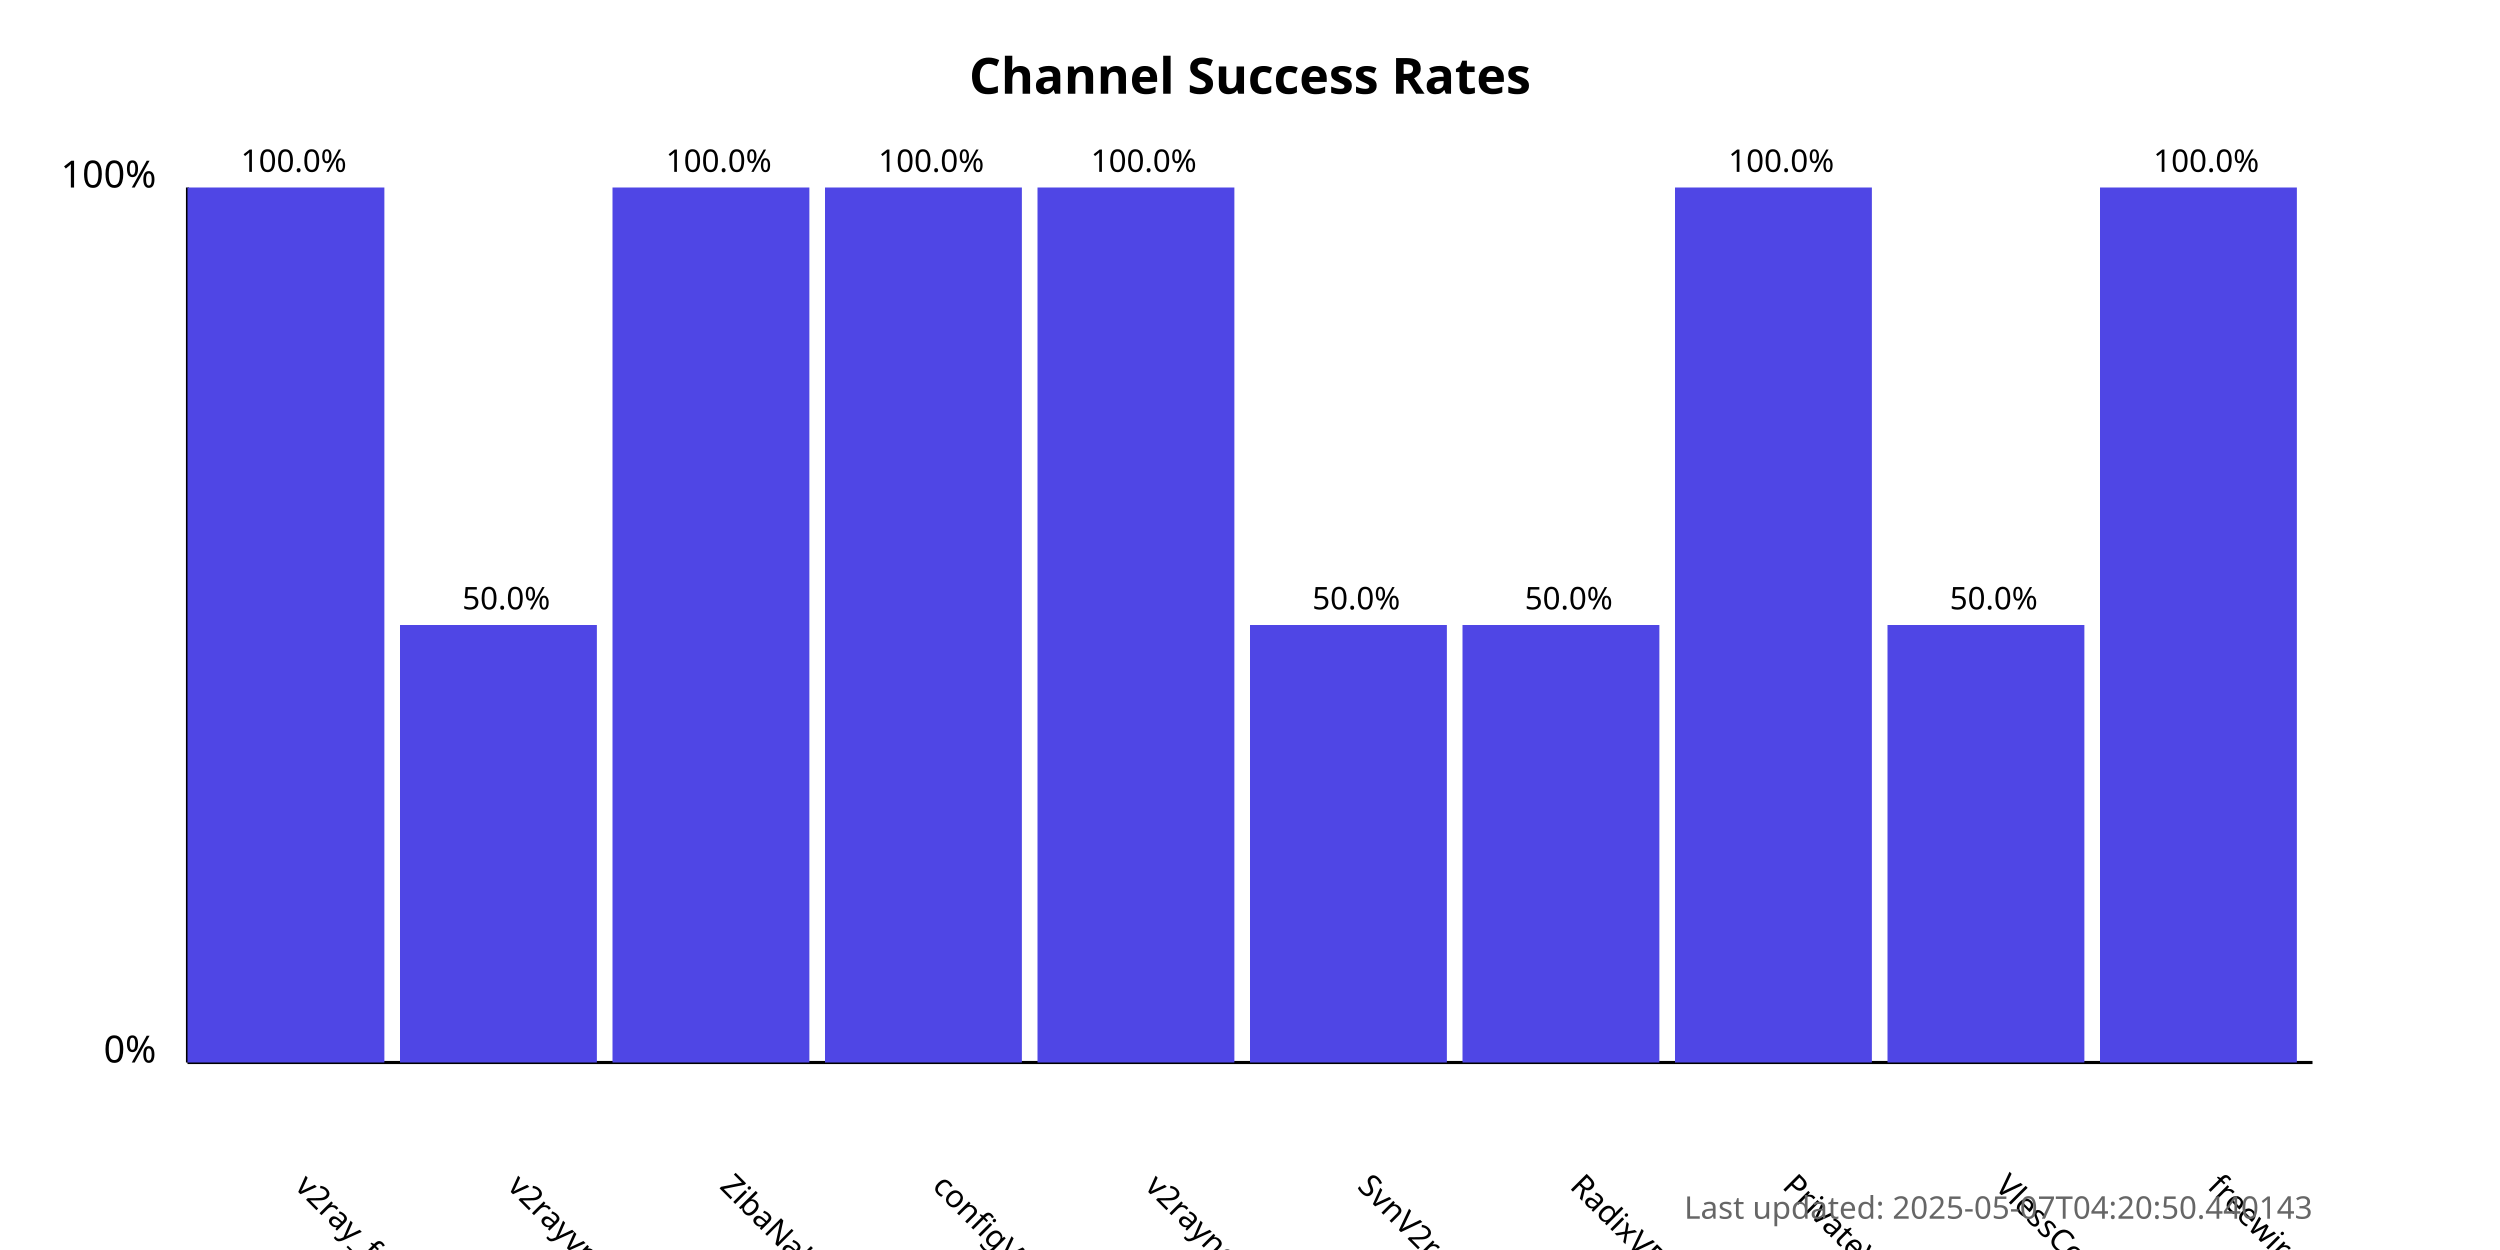
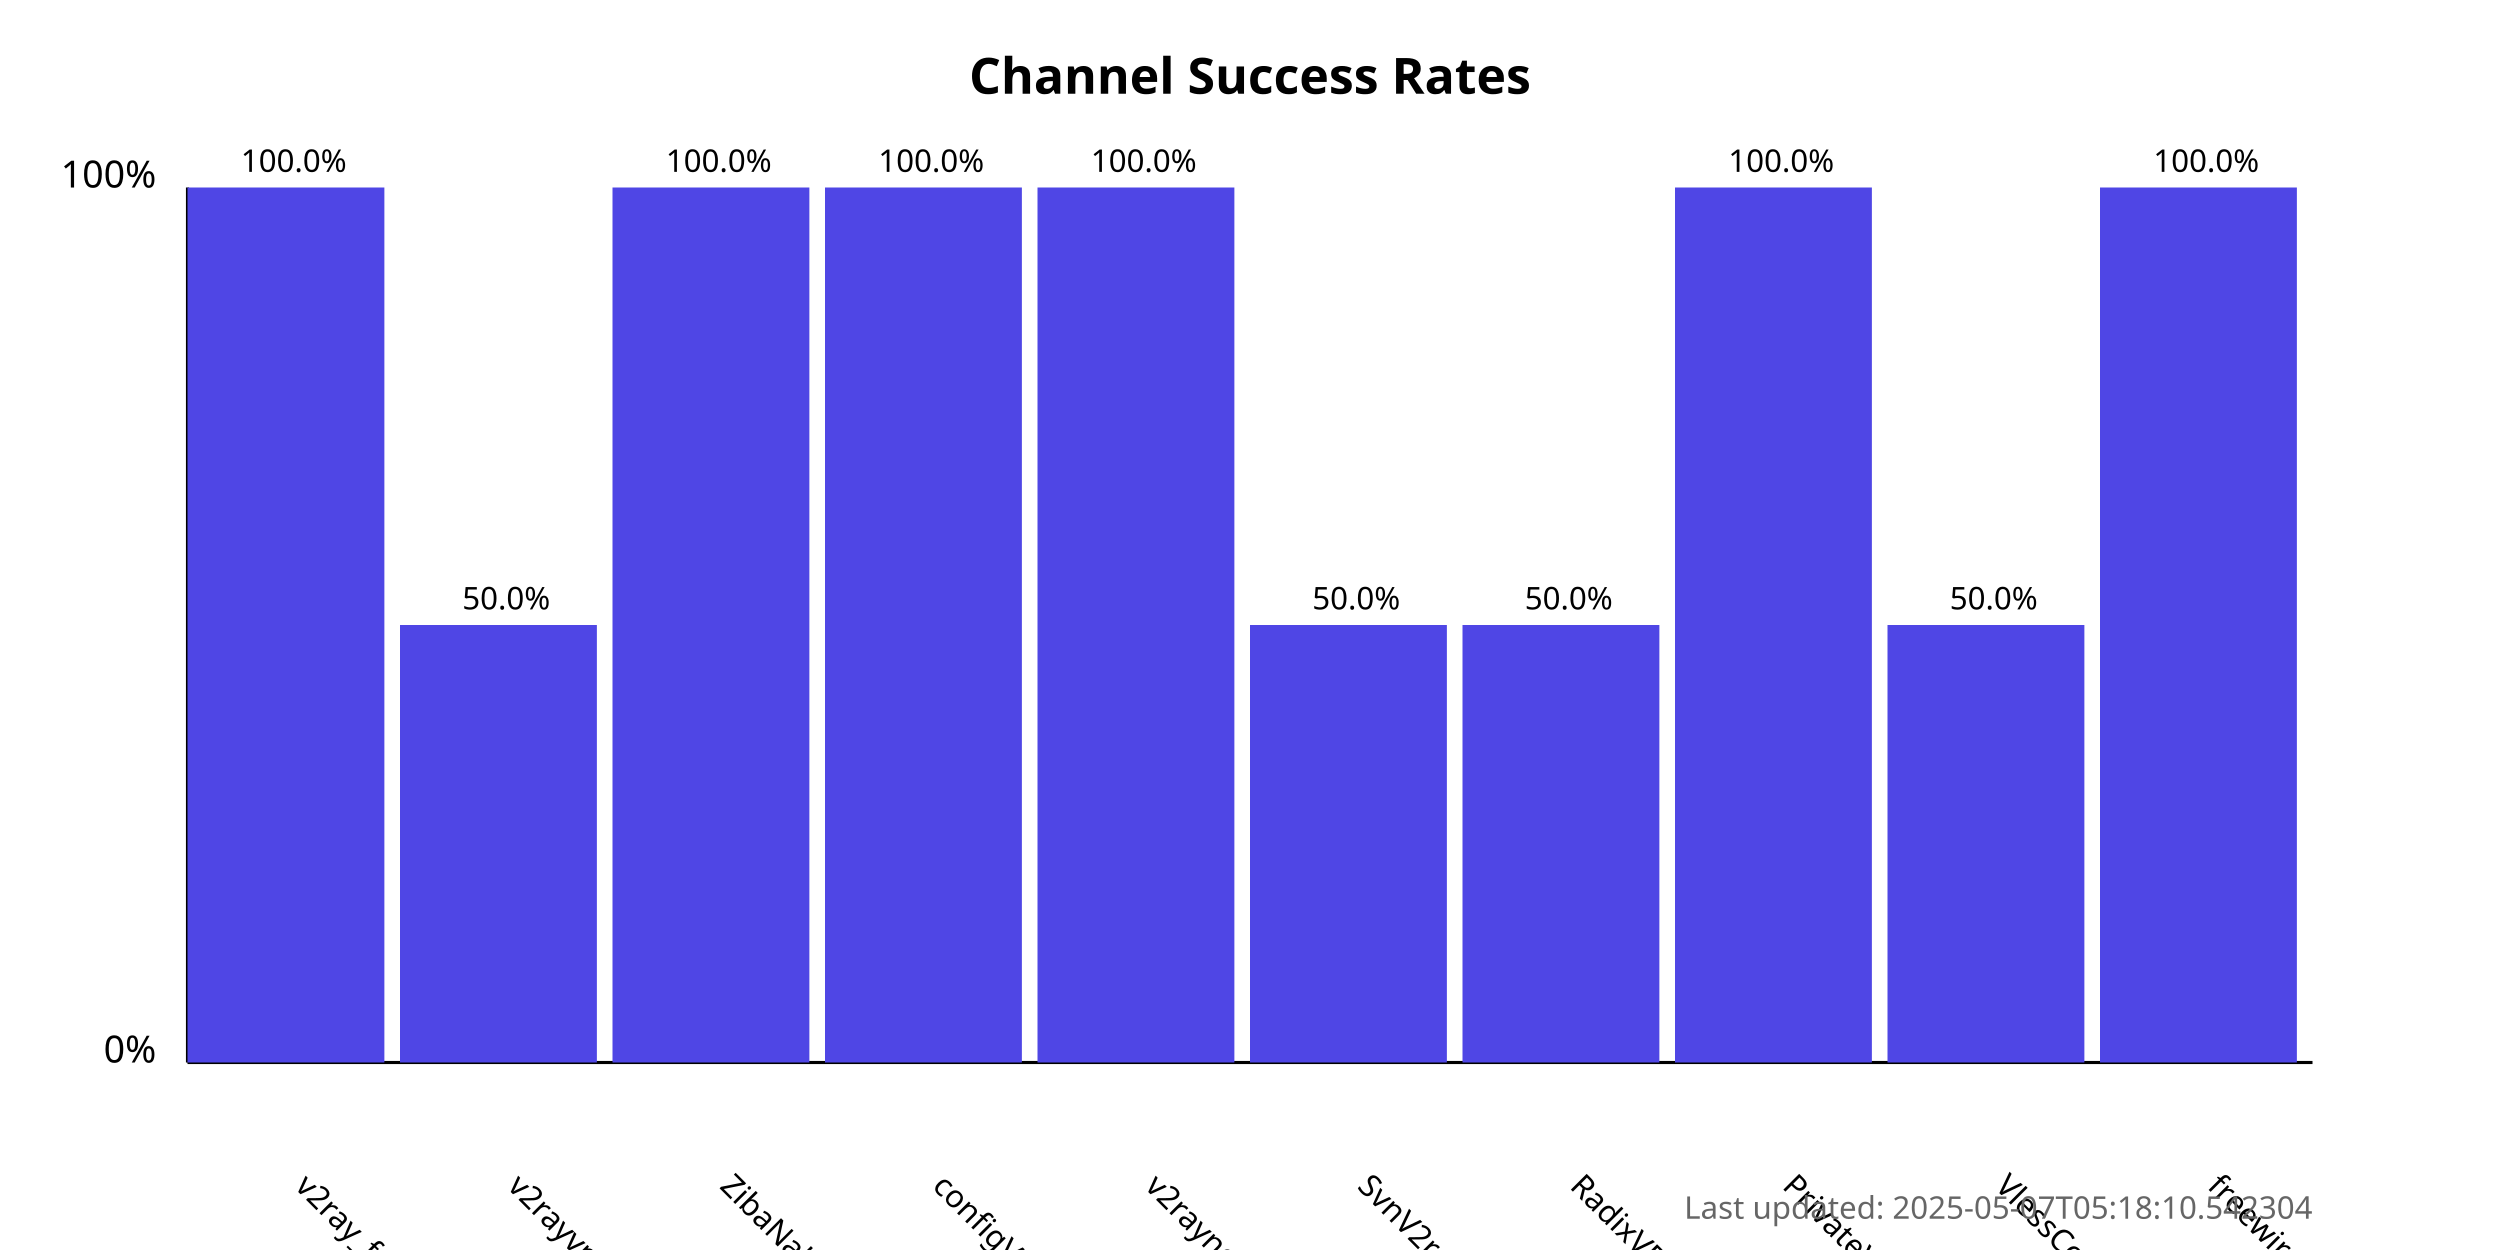
<svg xmlns="http://www.w3.org/2000/svg" width="800" height="400">
  <style>
            .chart-title { font: bold 16px sans-serif; }
            .axis-label { font: 12px sans-serif; }
            .tick-label { font: 10px sans-serif; }
            .bar { fill: #4f46e5; }
            .bar:hover { fill: #6366f1; }
            .timestamp { font: 10px sans-serif; fill: #666; }
        </style>
  <text x="400.0" y="30" text-anchor="middle" class="chart-title">
            Channel Success Rates
        </text>
  <line x1="60" y1="340" x2="60" y2="60" stroke="black" stroke-width="1" />
  <line x1="60" y1="340" x2="740" y2="340" stroke="black" stroke-width="1" />
  <text x="50" y="340" text-anchor="end" class="axis-label">0%</text>
  <text x="50" y="60" text-anchor="end" class="axis-label">100%</text>
  <g>
    <rect x="60" y="60.0" width="63.0" height="280.0" class="bar" />
    <text x="94.0" y="380" transform="rotate(45, 94.0, 380)" text-anchor="start" class="tick-label">
                v2ray_free_conf
            </text>
    <text x="94.0" y="55.0" text-anchor="middle" class="tick-label">
                100.0%
            </text>
  </g>
  <g>
    <rect x="128.0" y="200.0" width="63.0" height="140.0" class="bar" />
    <text x="162.0" y="380" transform="rotate(45, 162.0, 380)" text-anchor="start" class="tick-label">
                v2rayvpno
            </text>
    <text x="162.0" y="195.0" text-anchor="middle" class="tick-label">
                50.0%
            </text>
  </g>
  <g>
    <rect x="196.0" y="60.0" width="63.0" height="280.0" class="bar" />
    <text x="230.0" y="380" transform="rotate(45, 230.0, 380)" text-anchor="start" class="tick-label">
                ZibaNabz
            </text>
    <text x="230.0" y="55.0" text-anchor="middle" class="tick-label">
                100.0%
            </text>
  </g>
  <g>
    <rect x="264.0" y="60.0" width="63.0" height="280.0" class="bar" />
    <text x="298.0" y="380" transform="rotate(45, 298.0, 380)" text-anchor="start" class="tick-label">
                configV2rayForFree
            </text>
    <text x="298.0" y="55.0" text-anchor="middle" class="tick-label">
                100.0%
            </text>
  </g>
  <g>
    <rect x="332.0" y="60.0" width="63.0" height="280.0" class="bar" />
    <text x="366.0" y="380" transform="rotate(45, 366.0, 380)" text-anchor="start" class="tick-label">
                v2rayngvpn
            </text>
    <text x="366.0" y="55.0" text-anchor="middle" class="tick-label">
                100.0%
            </text>
  </g>
  <g>
    <rect x="400.0" y="200.0" width="63.0" height="140.0" class="bar" />
    <text x="434.0" y="380" transform="rotate(45, 434.0, 380)" text-anchor="start" class="tick-label">
                SvnV2ray
            </text>
    <text x="434.0" y="195.0" text-anchor="middle" class="tick-label">
                50.0%
            </text>
  </g>
  <g>
    <rect x="468.0" y="200.0" width="63.0" height="140.0" class="bar" />
    <text x="502.0" y="380" transform="rotate(45, 502.0, 380)" text-anchor="start" class="tick-label">
                RadixVPN
            </text>
    <text x="502.0" y="195.0" text-anchor="middle" class="tick-label">
                50.0%
            </text>
  </g>
  <g>
    <rect x="536.0" y="60.0" width="63.0" height="280.0" class="bar" />
    <text x="570.0" y="380" transform="rotate(45, 570.0, 380)" text-anchor="start" class="tick-label">
                PrivateVPNs
            </text>
    <text x="570.0" y="55.0" text-anchor="middle" class="tick-label">
                100.0%
            </text>
  </g>
  <g>
    <rect x="604.0" y="200.0" width="63.0" height="140.0" class="bar" />
    <text x="638.0" y="380" transform="rotate(45, 638.0, 380)" text-anchor="start" class="tick-label">
                VlessConfig
            </text>
    <text x="638.0" y="195.0" text-anchor="middle" class="tick-label">
                50.0%
            </text>
  </g>
  <g>
    <rect x="672.0" y="60.0" width="63.0" height="280.0" class="bar" />
    <text x="706.0" y="380" transform="rotate(45, 706.0, 380)" text-anchor="start" class="tick-label">
                freewireguard
            </text>
    <text x="706.0" y="55.0" text-anchor="middle" class="tick-label">
                100.0%
            </text>
  </g>
  <text x="740" y="390" text-anchor="end" class="timestamp">
-             Last updated: 2025-05-07T04:20:50.440143
+             Last updated: 2025-05-07T05:18:10.542304
        </text>
</svg>
